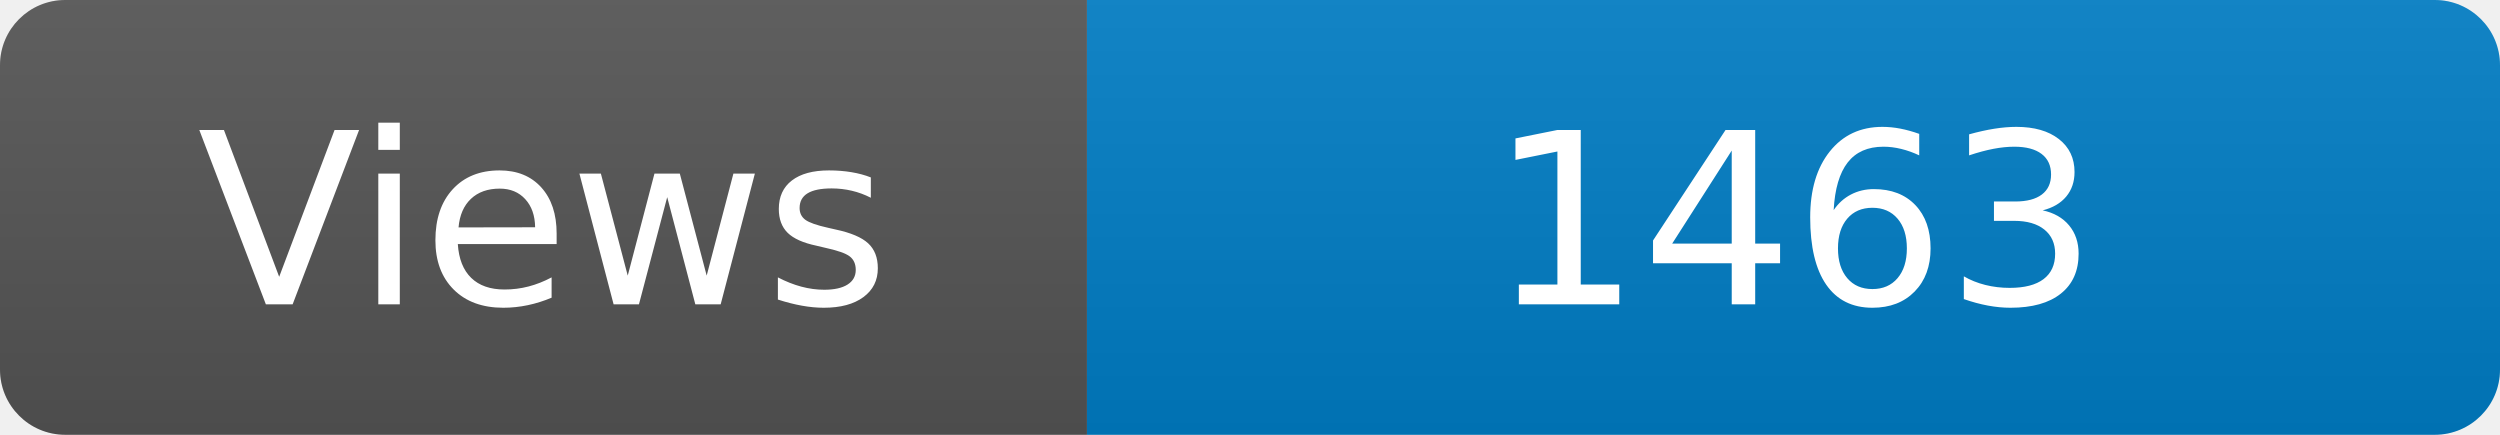
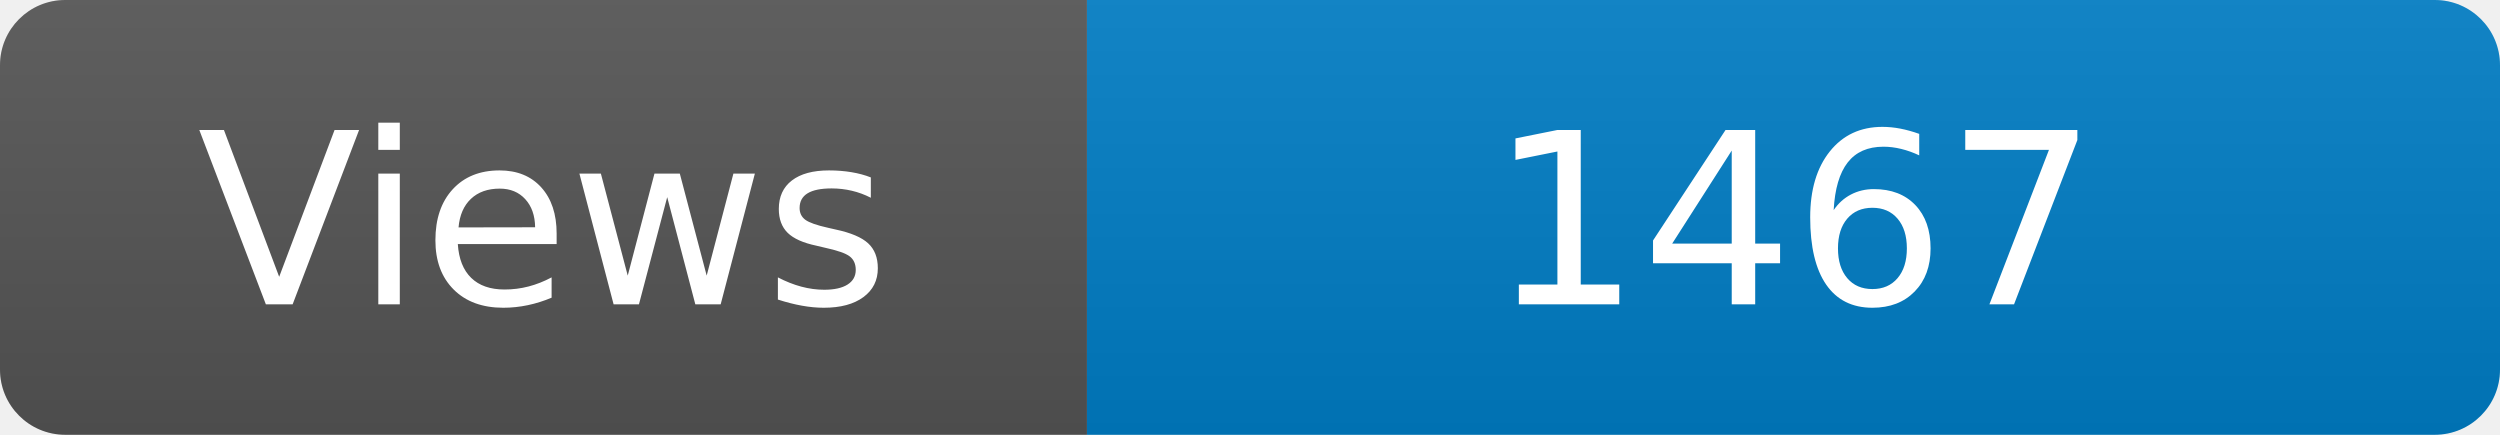
<svg xmlns="http://www.w3.org/2000/svg" width="115" height="20" role="img" aria-label="Maintained?: yes">
  <linearGradient id="s" x2="0" y2="100%">
    <stop offset="0" stop-color="#bbb" stop-opacity=".1" />
    <stop offset="1" stop-opacity=".1" />
  </linearGradient>
  <clipPath id="r">
    <rect width="115" height="20" rx="3" fill="#fff" />
  </clipPath>
  <g clip-path="url(#r)">
    <rect width="50" height="20" fill="#555" />
    <rect x="50" width="160" height="20" fill="#007ec6" />
    <rect width="115" height="20" fill="url(#s)" />
  </g>
  <g fill="#fff" text-anchor="middle" font-family="Verdana,Geneva,DejaVu Sans,sans-serif" font-size="110">
    <text x="250" y="140" transform="scale(.1)" fill="#fff">Views</text>
-     <text x="825" y="140" transform="scale(.1)" fill="#fff">1463</text>
+     <text x="825" y="140" transform="scale(.1)" fill="#fff">1467</text>
  </g>
</svg>
